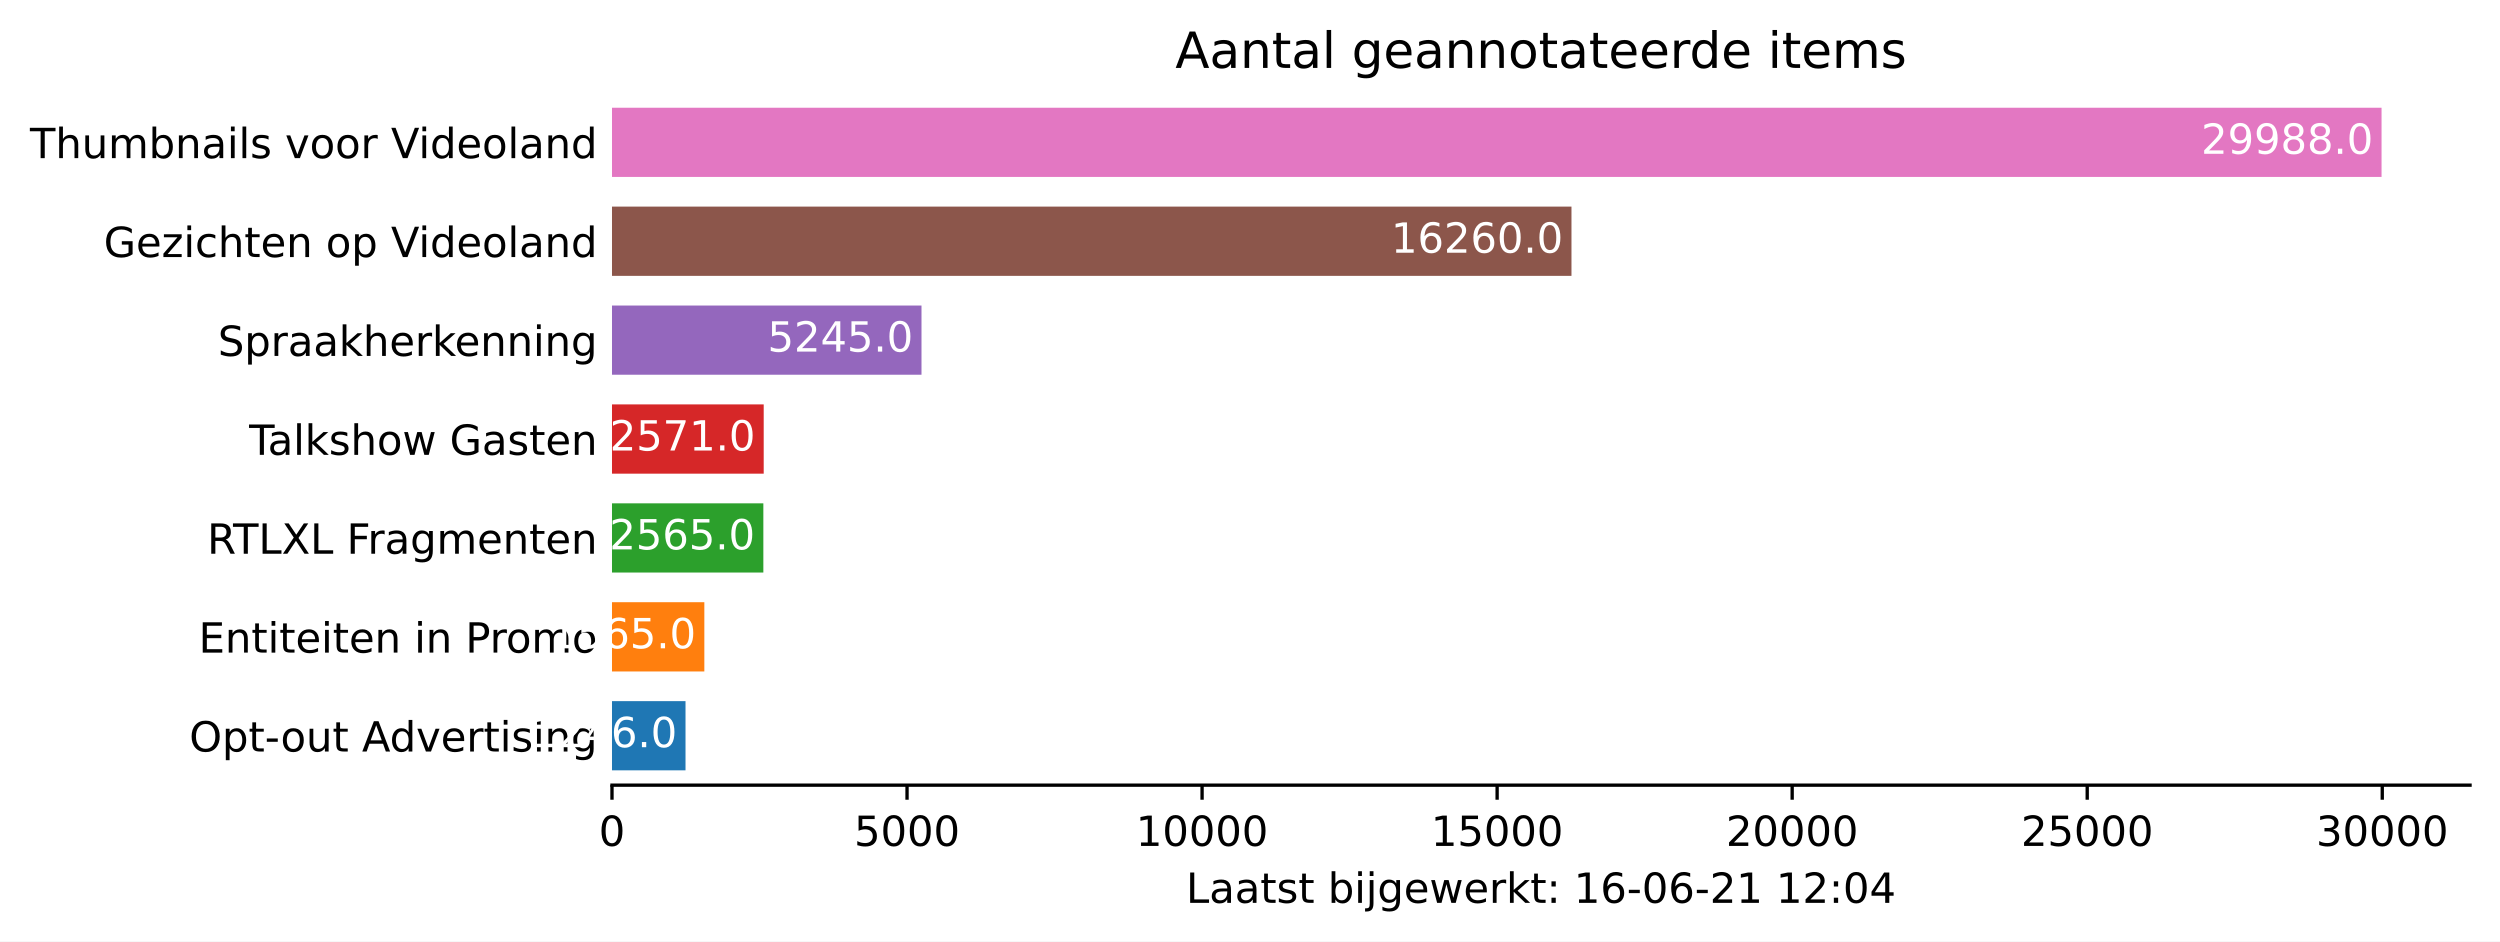
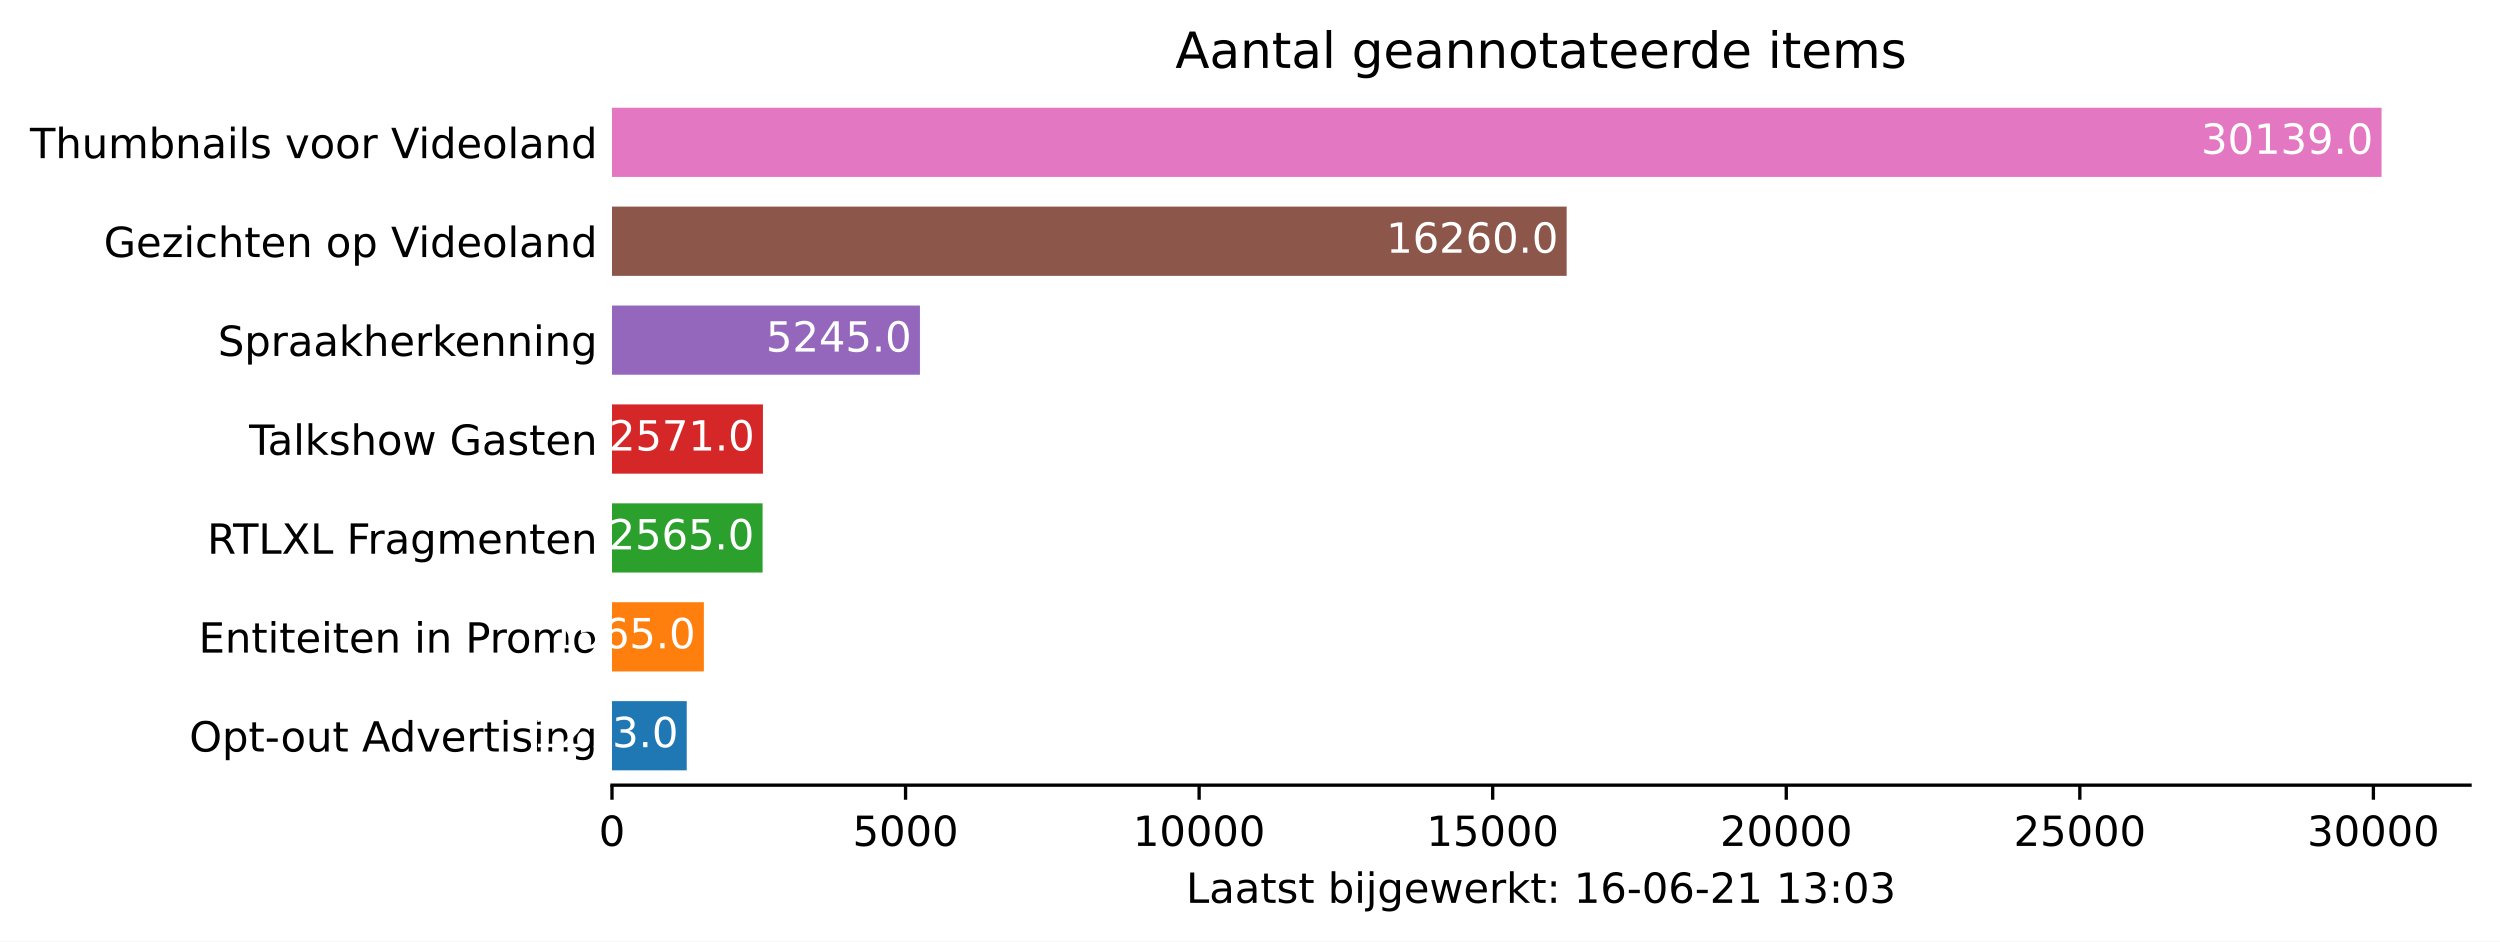
<svg xmlns="http://www.w3.org/2000/svg" xmlns:xlink="http://www.w3.org/1999/xlink" height="226.194pt" version="1.1" viewBox="0 0 600.633 226.194" width="600.633pt">
  <defs>
    <style type="text/css">*{stroke-linecap:butt;stroke-linejoin:round;}</style>
  </defs>
  <g id="figure_1">
    <g id="patch_1">
      <path d="M 0 226.194  L 600.633 226.194  L 600.633 0  L 0 0  z " style="fill:#ffffff;" />
    </g>
    <g id="axes_1">
      <g id="patch_2">
        <path d="M 147.033 188.638  L 593.433 188.638  L 593.433 22.318  L 147.033 22.318  z " style="fill:#ffffff;" />
      </g>
      <g id="patch_3">
-         <path clip-path="url(#p0728aa3ba1)" d="M 147.033 185.074  L 164.697 185.074  L 164.697 168.442  L 147.033 168.442  z " style="fill:#1f77b4;" />
+         <path clip-path="url(#p5c8a24f818)" d="M 147.033 185.074  L 164.99 185.074  L 164.99 168.442  L 147.033 168.442  z " style="fill:#1f77b4;" />
      </g>
      <g id="patch_4">
-         <path clip-path="url(#p0728aa3ba1)" d="M 147.033 161.314  L 169.22 161.314  L 169.22 144.682  L 147.033 144.682  z " style="fill:#ff7f0e;" />
+         <path clip-path="url(#p5c8a24f818)" d="M 147.033 161.314  L 169.109 161.314  L 169.109 144.682  L 147.033 144.682  z " style="fill:#ff7f0e;" />
      </g>
      <g id="patch_5">
-         <path clip-path="url(#p0728aa3ba1)" d="M 147.033 137.554  L 183.397 137.554  L 183.397 120.922  L 147.033 120.922  z " style="fill:#2ca02c;" />
+         <path clip-path="url(#p5c8a24f818)" d="M 147.033 137.554  L 183.215 137.554  L 183.215 120.922  L 147.033 120.922  z " style="fill:#2ca02c;" />
      </g>
      <g id="patch_6">
-         <path clip-path="url(#p0728aa3ba1)" d="M 147.033 113.794  L 183.482 113.794  L 183.482 97.162  L 147.033 97.162  z " style="fill:#d62728;" />
+         <path clip-path="url(#p5c8a24f818)" d="M 147.033 113.794  L 183.3 113.794  L 183.3 97.162  L 147.033 97.162  z " style="fill:#d62728;" />
      </g>
      <g id="patch_7">
-         <path clip-path="url(#p0728aa3ba1)" d="M 147.033 90.034  L 221.392 90.034  L 221.392 73.402  L 147.033 73.402  z " style="fill:#9467bd;" />
+         <path clip-path="url(#p5c8a24f818)" d="M 147.033 90.034  L 221.019 90.034  L 221.019 73.402  L 147.033 73.402  z " style="fill:#9467bd;" />
      </g>
      <g id="patch_8">
-         <path clip-path="url(#p0728aa3ba1)" d="M 147.033 66.274  L 377.552 66.274  L 377.552 49.642  L 147.033 49.642  z " style="fill:#8c564b;" />
+         <path clip-path="url(#p5c8a24f818)" d="M 147.033 66.274  L 376.398 66.274  L 376.398 49.642  L 147.033 49.642  z " style="fill:#8c564b;" />
      </g>
      <g id="patch_9">
-         <path clip-path="url(#p0728aa3ba1)" d="M 147.033 42.514  L 572.176 42.514  L 572.176 25.882  L 147.033 25.882  z " style="fill:#e377c2;" />
+         <path clip-path="url(#p5c8a24f818)" d="M 147.033 42.514  L 572.176 42.514  L 572.176 25.882  L 147.033 25.882  z " style="fill:#e377c2;" />
      </g>
      <g id="matplotlib.axis_1">
        <g id="xtick_1">
          <g id="line2d_1">
            <defs>
-               <path d="M 0 0  L 0 3.5  " id="me0242824a4" style="stroke:#000000;stroke-width:0.8;" />
+               <path d="M 0 0  L 0 3.5  " id="m38a6f7aeff" style="stroke:#000000;stroke-width:0.8;" />
            </defs>
            <g>
-               <use style="stroke:#000000;stroke-width:0.8;" x="147.033" xlink:href="#me0242824a4" y="188.638" />
+               <use style="stroke:#000000;stroke-width:0.8;" x="147.033" xlink:href="#m38a6f7aeff" y="188.638" />
            </g>
          </g>
          <g id="text_1">
            <g transform="translate(143.8516 203.2366)scale(0.1 -0.1)">
              <defs>
                <path d="M 2034 4250  Q 1547 4250 1301 3770  Q 1056 3291 1056 2328  Q 1056 1369 1301 889  Q 1547 409 2034 409  Q 2525 409 2770 889  Q 3016 1369 3016 2328  Q 3016 3291 2770 3770  Q 2525 4250 2034 4250  z M 2034 4750  Q 2819 4750 3233 4129  Q 3647 3509 3647 2328  Q 3647 1150 3233 529  Q 2819 -91 2034 -91  Q 1250 -91 836 529  Q 422 1150 422 2328  Q 422 3509 836 4129  Q 1250 4750 2034 4750  z " id="DejaVuSans-30" transform="scale(0.015625)" />
              </defs>
              <use xlink:href="#DejaVuSans-30" />
            </g>
          </g>
        </g>
        <g id="xtick_2">
          <g id="line2d_2">
            <g>
-               <use style="stroke:#000000;stroke-width:0.8;" x="217.918" xlink:href="#me0242824a4" y="188.638" />
+               <use style="stroke:#000000;stroke-width:0.8;" x="217.563" xlink:href="#m38a6f7aeff" y="188.638" />
            </g>
          </g>
          <g id="text_2">
-             <g transform="translate(205.1933 203.2366)scale(0.1 -0.1)">
+             <g transform="translate(204.8382 203.2366)scale(0.1 -0.1)">
              <defs>
                <path d="M 691 4666  L 3169 4666  L 3169 4134  L 1269 4134  L 1269 2991  Q 1406 3038 1543 3061  Q 1681 3084 1819 3084  Q 2600 3084 3056 2656  Q 3513 2228 3513 1497  Q 3513 744 3044 326  Q 2575 -91 1722 -91  Q 1428 -91 1123 -41  Q 819 9 494 109  L 494 744  Q 775 591 1075 516  Q 1375 441 1709 441  Q 2250 441 2565 725  Q 2881 1009 2881 1497  Q 2881 1984 2565 2268  Q 2250 2553 1709 2553  Q 1456 2553 1204 2497  Q 953 2441 691 2322  L 691 4666  z " id="DejaVuSans-35" transform="scale(0.015625)" />
              </defs>
              <use xlink:href="#DejaVuSans-35" />
              <use x="63.623" xlink:href="#DejaVuSans-30" />
              <use x="127.246" xlink:href="#DejaVuSans-30" />
              <use x="190.869" xlink:href="#DejaVuSans-30" />
            </g>
          </g>
        </g>
        <g id="xtick_3">
          <g id="line2d_3">
            <g>
-               <use style="stroke:#000000;stroke-width:0.8;" x="288.804" xlink:href="#me0242824a4" y="188.638" />
+               <use style="stroke:#000000;stroke-width:0.8;" x="288.094" xlink:href="#m38a6f7aeff" y="188.638" />
            </g>
          </g>
          <g id="text_3">
-             <g transform="translate(272.8976 203.2366)scale(0.1 -0.1)">
+             <g transform="translate(272.1873 203.2366)scale(0.1 -0.1)">
              <defs>
                <path d="M 794 531  L 1825 531  L 1825 4091  L 703 3866  L 703 4441  L 1819 4666  L 2450 4666  L 2450 531  L 3481 531  L 3481 0  L 794 0  L 794 531  z " id="DejaVuSans-31" transform="scale(0.015625)" />
              </defs>
              <use xlink:href="#DejaVuSans-31" />
              <use x="63.623" xlink:href="#DejaVuSans-30" />
              <use x="127.246" xlink:href="#DejaVuSans-30" />
              <use x="190.869" xlink:href="#DejaVuSans-30" />
              <use x="254.492" xlink:href="#DejaVuSans-30" />
            </g>
          </g>
        </g>
        <g id="xtick_4">
          <g id="line2d_4">
            <g>
-               <use style="stroke:#000000;stroke-width:0.8;" x="359.689" xlink:href="#me0242824a4" y="188.638" />
+               <use style="stroke:#000000;stroke-width:0.8;" x="358.624" xlink:href="#m38a6f7aeff" y="188.638" />
            </g>
          </g>
          <g id="text_4">
-             <g transform="translate(343.7831 203.2366)scale(0.1 -0.1)">
+             <g transform="translate(342.7176 203.2366)scale(0.1 -0.1)">
              <use xlink:href="#DejaVuSans-31" />
              <use x="63.623" xlink:href="#DejaVuSans-35" />
              <use x="127.246" xlink:href="#DejaVuSans-30" />
              <use x="190.869" xlink:href="#DejaVuSans-30" />
              <use x="254.492" xlink:href="#DejaVuSans-30" />
            </g>
          </g>
        </g>
        <g id="xtick_5">
          <g id="line2d_5">
            <g>
-               <use style="stroke:#000000;stroke-width:0.8;" x="430.575" xlink:href="#me0242824a4" y="188.638" />
+               <use style="stroke:#000000;stroke-width:0.8;" x="429.154" xlink:href="#m38a6f7aeff" y="188.638" />
            </g>
          </g>
          <g id="text_5">
-             <g transform="translate(414.6686 203.2366)scale(0.1 -0.1)">
+             <g transform="translate(413.248 203.2366)scale(0.1 -0.1)">
              <defs>
                <path d="M 1228 531  L 3431 531  L 3431 0  L 469 0  L 469 531  Q 828 903 1448 1529  Q 2069 2156 2228 2338  Q 2531 2678 2651 2914  Q 2772 3150 2772 3378  Q 2772 3750 2511 3984  Q 2250 4219 1831 4219  Q 1534 4219 1204 4116  Q 875 4013 500 3803  L 500 4441  Q 881 4594 1212 4672  Q 1544 4750 1819 4750  Q 2544 4750 2975 4387  Q 3406 4025 3406 3419  Q 3406 3131 3298 2873  Q 3191 2616 2906 2266  Q 2828 2175 2409 1742  Q 1991 1309 1228 531  z " id="DejaVuSans-32" transform="scale(0.015625)" />
              </defs>
              <use xlink:href="#DejaVuSans-32" />
              <use x="63.623" xlink:href="#DejaVuSans-30" />
              <use x="127.246" xlink:href="#DejaVuSans-30" />
              <use x="190.869" xlink:href="#DejaVuSans-30" />
              <use x="254.492" xlink:href="#DejaVuSans-30" />
            </g>
          </g>
        </g>
        <g id="xtick_6">
          <g id="line2d_6">
            <g>
-               <use style="stroke:#000000;stroke-width:0.8;" x="501.46" xlink:href="#me0242824a4" y="188.638" />
+               <use style="stroke:#000000;stroke-width:0.8;" x="499.685" xlink:href="#m38a6f7aeff" y="188.638" />
            </g>
          </g>
          <g id="text_6">
-             <g transform="translate(485.554 203.2366)scale(0.1 -0.1)">
+             <g transform="translate(483.7783 203.2366)scale(0.1 -0.1)">
              <use xlink:href="#DejaVuSans-32" />
              <use x="63.623" xlink:href="#DejaVuSans-35" />
              <use x="127.246" xlink:href="#DejaVuSans-30" />
              <use x="190.869" xlink:href="#DejaVuSans-30" />
              <use x="254.492" xlink:href="#DejaVuSans-30" />
            </g>
          </g>
        </g>
        <g id="xtick_7">
          <g id="line2d_7">
            <g>
-               <use style="stroke:#000000;stroke-width:0.8;" x="572.346" xlink:href="#me0242824a4" y="188.638" />
+               <use style="stroke:#000000;stroke-width:0.8;" x="570.215" xlink:href="#m38a6f7aeff" y="188.638" />
            </g>
          </g>
          <g id="text_7">
-             <g transform="translate(556.4395 203.2366)scale(0.1 -0.1)">
+             <g transform="translate(554.3087 203.2366)scale(0.1 -0.1)">
              <defs>
                <path d="M 2597 2516  Q 3050 2419 3304 2112  Q 3559 1806 3559 1356  Q 3559 666 3084 287  Q 2609 -91 1734 -91  Q 1441 -91 1130 -33  Q 819 25 488 141  L 488 750  Q 750 597 1062 519  Q 1375 441 1716 441  Q 2309 441 2620 675  Q 2931 909 2931 1356  Q 2931 1769 2642 2001  Q 2353 2234 1838 2234  L 1294 2234  L 1294 2753  L 1863 2753  Q 2328 2753 2575 2939  Q 2822 3125 2822 3475  Q 2822 3834 2567 4026  Q 2313 4219 1838 4219  Q 1578 4219 1281 4162  Q 984 4106 628 3988  L 628 4550  Q 988 4650 1302 4700  Q 1616 4750 1894 4750  Q 2613 4750 3031 4423  Q 3450 4097 3450 3541  Q 3450 3153 3228 2886  Q 3006 2619 2597 2516  z " id="DejaVuSans-33" transform="scale(0.015625)" />
              </defs>
              <use xlink:href="#DejaVuSans-33" />
              <use x="63.623" xlink:href="#DejaVuSans-30" />
              <use x="127.246" xlink:href="#DejaVuSans-30" />
              <use x="190.869" xlink:href="#DejaVuSans-30" />
              <use x="254.492" xlink:href="#DejaVuSans-30" />
            </g>
          </g>
        </g>
        <g id="text_8">
          <g transform="translate(284.9578 216.9147)scale(0.1 -0.1)">
            <defs>
              <path d="M 628 4666  L 1259 4666  L 1259 531  L 3531 531  L 3531 0  L 628 0  L 628 4666  z " id="DejaVuSans-4c" transform="scale(0.015625)" />
              <path d="M 2194 1759  Q 1497 1759 1228 1600  Q 959 1441 959 1056  Q 959 750 1161 570  Q 1363 391 1709 391  Q 2188 391 2477 730  Q 2766 1069 2766 1631  L 2766 1759  L 2194 1759  z M 3341 1997  L 3341 0  L 2766 0  L 2766 531  Q 2569 213 2275 61  Q 1981 -91 1556 -91  Q 1019 -91 701 211  Q 384 513 384 1019  Q 384 1609 779 1909  Q 1175 2209 1959 2209  L 2766 2209  L 2766 2266  Q 2766 2663 2505 2880  Q 2244 3097 1772 3097  Q 1472 3097 1187 3025  Q 903 2953 641 2809  L 641 3341  Q 956 3463 1253 3523  Q 1550 3584 1831 3584  Q 2591 3584 2966 3190  Q 3341 2797 3341 1997  z " id="DejaVuSans-61" transform="scale(0.015625)" />
              <path d="M 1172 4494  L 1172 3500  L 2356 3500  L 2356 3053  L 1172 3053  L 1172 1153  Q 1172 725 1289 603  Q 1406 481 1766 481  L 2356 481  L 2356 0  L 1766 0  Q 1100 0 847 248  Q 594 497 594 1153  L 594 3053  L 172 3053  L 172 3500  L 594 3500  L 594 4494  L 1172 4494  z " id="DejaVuSans-74" transform="scale(0.015625)" />
              <path d="M 2834 3397  L 2834 2853  Q 2591 2978 2328 3040  Q 2066 3103 1784 3103  Q 1356 3103 1142 2972  Q 928 2841 928 2578  Q 928 2378 1081 2264  Q 1234 2150 1697 2047  L 1894 2003  Q 2506 1872 2764 1633  Q 3022 1394 3022 966  Q 3022 478 2636 193  Q 2250 -91 1575 -91  Q 1294 -91 989 -36  Q 684 19 347 128  L 347 722  Q 666 556 975 473  Q 1284 391 1588 391  Q 1994 391 2212 530  Q 2431 669 2431 922  Q 2431 1156 2273 1281  Q 2116 1406 1581 1522  L 1381 1569  Q 847 1681 609 1914  Q 372 2147 372 2553  Q 372 3047 722 3315  Q 1072 3584 1716 3584  Q 2034 3584 2315 3537  Q 2597 3491 2834 3397  z " id="DejaVuSans-73" transform="scale(0.015625)" />
              <path id="DejaVuSans-20" transform="scale(0.015625)" />
              <path d="M 3116 1747  Q 3116 2381 2855 2742  Q 2594 3103 2138 3103  Q 1681 3103 1420 2742  Q 1159 2381 1159 1747  Q 1159 1113 1420 752  Q 1681 391 2138 391  Q 2594 391 2855 752  Q 3116 1113 3116 1747  z M 1159 2969  Q 1341 3281 1617 3432  Q 1894 3584 2278 3584  Q 2916 3584 3314 3078  Q 3713 2572 3713 1747  Q 3713 922 3314 415  Q 2916 -91 2278 -91  Q 1894 -91 1617 61  Q 1341 213 1159 525  L 1159 0  L 581 0  L 581 4863  L 1159 4863  L 1159 2969  z " id="DejaVuSans-62" transform="scale(0.015625)" />
              <path d="M 603 3500  L 1178 3500  L 1178 0  L 603 0  L 603 3500  z M 603 4863  L 1178 4863  L 1178 4134  L 603 4134  L 603 4863  z " id="DejaVuSans-69" transform="scale(0.015625)" />
              <path d="M 603 3500  L 1178 3500  L 1178 -63  Q 1178 -731 923 -1031  Q 669 -1331 103 -1331  L -116 -1331  L -116 -844  L 38 -844  Q 366 -844 484 -692  Q 603 -541 603 -63  L 603 3500  z M 603 4863  L 1178 4863  L 1178 4134  L 603 4134  L 603 4863  z " id="DejaVuSans-6a" transform="scale(0.015625)" />
              <path d="M 2906 1791  Q 2906 2416 2648 2759  Q 2391 3103 1925 3103  Q 1463 3103 1205 2759  Q 947 2416 947 1791  Q 947 1169 1205 825  Q 1463 481 1925 481  Q 2391 481 2648 825  Q 2906 1169 2906 1791  z M 3481 434  Q 3481 -459 3084 -895  Q 2688 -1331 1869 -1331  Q 1566 -1331 1297 -1286  Q 1028 -1241 775 -1147  L 775 -588  Q 1028 -725 1275 -790  Q 1522 -856 1778 -856  Q 2344 -856 2625 -561  Q 2906 -266 2906 331  L 2906 616  Q 2728 306 2450 153  Q 2172 0 1784 0  Q 1141 0 747 490  Q 353 981 353 1791  Q 353 2603 747 3093  Q 1141 3584 1784 3584  Q 2172 3584 2450 3431  Q 2728 3278 2906 2969  L 2906 3500  L 3481 3500  L 3481 434  z " id="DejaVuSans-67" transform="scale(0.015625)" />
              <path d="M 3597 1894  L 3597 1613  L 953 1613  Q 991 1019 1311 708  Q 1631 397 2203 397  Q 2534 397 2845 478  Q 3156 559 3463 722  L 3463 178  Q 3153 47 2828 -22  Q 2503 -91 2169 -91  Q 1331 -91 842 396  Q 353 884 353 1716  Q 353 2575 817 3079  Q 1281 3584 2069 3584  Q 2775 3584 3186 3129  Q 3597 2675 3597 1894  z M 3022 2063  Q 3016 2534 2758 2815  Q 2500 3097 2075 3097  Q 1594 3097 1305 2825  Q 1016 2553 972 2059  L 3022 2063  z " id="DejaVuSans-65" transform="scale(0.015625)" />
              <path d="M 269 3500  L 844 3500  L 1563 769  L 2278 3500  L 2956 3500  L 3675 769  L 4391 3500  L 4966 3500  L 4050 0  L 3372 0  L 2619 2869  L 1863 0  L 1184 0  L 269 3500  z " id="DejaVuSans-77" transform="scale(0.015625)" />
              <path d="M 2631 2963  Q 2534 3019 2420 3045  Q 2306 3072 2169 3072  Q 1681 3072 1420 2755  Q 1159 2438 1159 1844  L 1159 0  L 581 0  L 581 3500  L 1159 3500  L 1159 2956  Q 1341 3275 1631 3429  Q 1922 3584 2338 3584  Q 2397 3584 2469 3576  Q 2541 3569 2628 3553  L 2631 2963  z " id="DejaVuSans-72" transform="scale(0.015625)" />
              <path d="M 581 4863  L 1159 4863  L 1159 1991  L 2875 3500  L 3609 3500  L 1753 1863  L 3688 0  L 2938 0  L 1159 1709  L 1159 0  L 581 0  L 581 4863  z " id="DejaVuSans-6b" transform="scale(0.015625)" />
              <path d="M 750 794  L 1409 794  L 1409 0  L 750 0  L 750 794  z M 750 3309  L 1409 3309  L 1409 2516  L 750 2516  L 750 3309  z " id="DejaVuSans-3a" transform="scale(0.015625)" />
              <path d="M 2113 2584  Q 1688 2584 1439 2293  Q 1191 2003 1191 1497  Q 1191 994 1439 701  Q 1688 409 2113 409  Q 2538 409 2786 701  Q 3034 994 3034 1497  Q 3034 2003 2786 2293  Q 2538 2584 2113 2584  z M 3366 4563  L 3366 3988  Q 3128 4100 2886 4159  Q 2644 4219 2406 4219  Q 1781 4219 1451 3797  Q 1122 3375 1075 2522  Q 1259 2794 1537 2939  Q 1816 3084 2150 3084  Q 2853 3084 3261 2657  Q 3669 2231 3669 1497  Q 3669 778 3244 343  Q 2819 -91 2113 -91  Q 1303 -91 875 529  Q 447 1150 447 2328  Q 447 3434 972 4092  Q 1497 4750 2381 4750  Q 2619 4750 2861 4703  Q 3103 4656 3366 4563  z " id="DejaVuSans-36" transform="scale(0.015625)" />
              <path d="M 313 2009  L 1997 2009  L 1997 1497  L 313 1497  L 313 2009  z " id="DejaVuSans-2d" transform="scale(0.015625)" />
-               <path d="M 2419 4116  L 825 1625  L 2419 1625  L 2419 4116  z M 2253 4666  L 3047 4666  L 3047 1625  L 3713 1625  L 3713 1100  L 3047 1100  L 3047 0  L 2419 0  L 2419 1100  L 313 1100  L 313 1709  L 2253 4666  z " id="DejaVuSans-34" transform="scale(0.015625)" />
            </defs>
            <use xlink:href="#DejaVuSans-4c" />
            <use x="55.713" xlink:href="#DejaVuSans-61" />
            <use x="116.992" xlink:href="#DejaVuSans-61" />
            <use x="178.271" xlink:href="#DejaVuSans-74" />
            <use x="217.48" xlink:href="#DejaVuSans-73" />
            <use x="269.58" xlink:href="#DejaVuSans-74" />
            <use x="308.789" xlink:href="#DejaVuSans-20" />
            <use x="340.576" xlink:href="#DejaVuSans-62" />
            <use x="404.053" xlink:href="#DejaVuSans-69" />
            <use x="431.836" xlink:href="#DejaVuSans-6a" />
            <use x="459.619" xlink:href="#DejaVuSans-67" />
            <use x="523.096" xlink:href="#DejaVuSans-65" />
            <use x="584.619" xlink:href="#DejaVuSans-77" />
            <use x="666.406" xlink:href="#DejaVuSans-65" />
            <use x="727.93" xlink:href="#DejaVuSans-72" />
            <use x="769.043" xlink:href="#DejaVuSans-6b" />
            <use x="826.953" xlink:href="#DejaVuSans-74" />
            <use x="866.162" xlink:href="#DejaVuSans-3a" />
            <use x="899.854" xlink:href="#DejaVuSans-20" />
            <use x="931.641" xlink:href="#DejaVuSans-31" />
            <use x="995.264" xlink:href="#DejaVuSans-36" />
            <use x="1058.887" xlink:href="#DejaVuSans-2d" />
            <use x="1094.971" xlink:href="#DejaVuSans-30" />
            <use x="1158.594" xlink:href="#DejaVuSans-36" />
            <use x="1222.217" xlink:href="#DejaVuSans-2d" />
            <use x="1258.301" xlink:href="#DejaVuSans-32" />
            <use x="1321.924" xlink:href="#DejaVuSans-31" />
            <use x="1385.547" xlink:href="#DejaVuSans-20" />
            <use x="1417.334" xlink:href="#DejaVuSans-31" />
-             <use x="1480.957" xlink:href="#DejaVuSans-32" />
+             <use x="1480.957" xlink:href="#DejaVuSans-33" />
            <use x="1544.58" xlink:href="#DejaVuSans-3a" />
            <use x="1578.271" xlink:href="#DejaVuSans-30" />
-             <use x="1641.895" xlink:href="#DejaVuSans-34" />
+             <use x="1641.895" xlink:href="#DejaVuSans-33" />
          </g>
        </g>
      </g>
      <g id="matplotlib.axis_2">
        <g id="ytick_1">
          <g id="line2d_8" />
          <g id="text_9">
            <g transform="translate(45.47344 180.5573)scale(0.1 -0.1)">
              <defs>
                <path d="M 2522 4238  Q 1834 4238 1429 3725  Q 1025 3213 1025 2328  Q 1025 1447 1429 934  Q 1834 422 2522 422  Q 3209 422 3611 934  Q 4013 1447 4013 2328  Q 4013 3213 3611 3725  Q 3209 4238 2522 4238  z M 2522 4750  Q 3503 4750 4090 4092  Q 4678 3434 4678 2328  Q 4678 1225 4090 567  Q 3503 -91 2522 -91  Q 1538 -91 948 565  Q 359 1222 359 2328  Q 359 3434 948 4092  Q 1538 4750 2522 4750  z " id="DejaVuSans-4f" transform="scale(0.015625)" />
                <path d="M 1159 525  L 1159 -1331  L 581 -1331  L 581 3500  L 1159 3500  L 1159 2969  Q 1341 3281 1617 3432  Q 1894 3584 2278 3584  Q 2916 3584 3314 3078  Q 3713 2572 3713 1747  Q 3713 922 3314 415  Q 2916 -91 2278 -91  Q 1894 -91 1617 61  Q 1341 213 1159 525  z M 3116 1747  Q 3116 2381 2855 2742  Q 2594 3103 2138 3103  Q 1681 3103 1420 2742  Q 1159 2381 1159 1747  Q 1159 1113 1420 752  Q 1681 391 2138 391  Q 2594 391 2855 752  Q 3116 1113 3116 1747  z " id="DejaVuSans-70" transform="scale(0.015625)" />
                <path d="M 1959 3097  Q 1497 3097 1228 2736  Q 959 2375 959 1747  Q 959 1119 1226 758  Q 1494 397 1959 397  Q 2419 397 2687 759  Q 2956 1122 2956 1747  Q 2956 2369 2687 2733  Q 2419 3097 1959 3097  z M 1959 3584  Q 2709 3584 3137 3096  Q 3566 2609 3566 1747  Q 3566 888 3137 398  Q 2709 -91 1959 -91  Q 1206 -91 779 398  Q 353 888 353 1747  Q 353 2609 779 3096  Q 1206 3584 1959 3584  z " id="DejaVuSans-6f" transform="scale(0.015625)" />
                <path d="M 544 1381  L 544 3500  L 1119 3500  L 1119 1403  Q 1119 906 1312 657  Q 1506 409 1894 409  Q 2359 409 2629 706  Q 2900 1003 2900 1516  L 2900 3500  L 3475 3500  L 3475 0  L 2900 0  L 2900 538  Q 2691 219 2414 64  Q 2138 -91 1772 -91  Q 1169 -91 856 284  Q 544 659 544 1381  z M 1991 3584  L 1991 3584  z " id="DejaVuSans-75" transform="scale(0.015625)" />
                <path d="M 2188 4044  L 1331 1722  L 3047 1722  L 2188 4044  z M 1831 4666  L 2547 4666  L 4325 0  L 3669 0  L 3244 1197  L 1141 1197  L 716 0  L 50 0  L 1831 4666  z " id="DejaVuSans-41" transform="scale(0.015625)" />
                <path d="M 2906 2969  L 2906 4863  L 3481 4863  L 3481 0  L 2906 0  L 2906 525  Q 2725 213 2448 61  Q 2172 -91 1784 -91  Q 1150 -91 751 415  Q 353 922 353 1747  Q 353 2572 751 3078  Q 1150 3584 1784 3584  Q 2172 3584 2448 3432  Q 2725 3281 2906 2969  z M 947 1747  Q 947 1113 1208 752  Q 1469 391 1925 391  Q 2381 391 2643 752  Q 2906 1113 2906 1747  Q 2906 2381 2643 2742  Q 2381 3103 1925 3103  Q 1469 3103 1208 2742  Q 947 2381 947 1747  z " id="DejaVuSans-64" transform="scale(0.015625)" />
                <path d="M 191 3500  L 800 3500  L 1894 563  L 2988 3500  L 3597 3500  L 2284 0  L 1503 0  L 191 3500  z " id="DejaVuSans-76" transform="scale(0.015625)" />
                <path d="M 3513 2113  L 3513 0  L 2938 0  L 2938 2094  Q 2938 2591 2744 2837  Q 2550 3084 2163 3084  Q 1697 3084 1428 2787  Q 1159 2491 1159 1978  L 1159 0  L 581 0  L 581 3500  L 1159 3500  L 1159 2956  Q 1366 3272 1645 3428  Q 1925 3584 2291 3584  Q 2894 3584 3203 3211  Q 3513 2838 3513 2113  z " id="DejaVuSans-6e" transform="scale(0.015625)" />
              </defs>
              <use xlink:href="#DejaVuSans-4f" />
              <use x="78.711" xlink:href="#DejaVuSans-70" />
              <use x="142.188" xlink:href="#DejaVuSans-74" />
              <use x="181.396" xlink:href="#DejaVuSans-2d" />
              <use x="219.355" xlink:href="#DejaVuSans-6f" />
              <use x="280.537" xlink:href="#DejaVuSans-75" />
              <use x="343.916" xlink:href="#DejaVuSans-74" />
              <use x="383.125" xlink:href="#DejaVuSans-20" />
              <use x="414.912" xlink:href="#DejaVuSans-41" />
              <use x="481.57" xlink:href="#DejaVuSans-64" />
              <use x="545.047" xlink:href="#DejaVuSans-76" />
              <use x="604.227" xlink:href="#DejaVuSans-65" />
              <use x="665.75" xlink:href="#DejaVuSans-72" />
              <use x="706.863" xlink:href="#DejaVuSans-74" />
              <use x="746.072" xlink:href="#DejaVuSans-69" />
              <use x="773.855" xlink:href="#DejaVuSans-73" />
              <use x="825.955" xlink:href="#DejaVuSans-69" />
              <use x="853.738" xlink:href="#DejaVuSans-6e" />
              <use x="917.117" xlink:href="#DejaVuSans-67" />
            </g>
          </g>
        </g>
        <g id="ytick_2">
          <g id="line2d_9" />
          <g id="text_10">
            <g transform="translate(47.725 156.7973)scale(0.1 -0.1)">
              <defs>
                <path d="M 628 4666  L 3578 4666  L 3578 4134  L 1259 4134  L 1259 2753  L 3481 2753  L 3481 2222  L 1259 2222  L 1259 531  L 3634 531  L 3634 0  L 628 0  L 628 4666  z " id="DejaVuSans-45" transform="scale(0.015625)" />
                <path d="M 1259 4147  L 1259 2394  L 2053 2394  Q 2494 2394 2734 2622  Q 2975 2850 2975 3272  Q 2975 3691 2734 3919  Q 2494 4147 2053 4147  L 1259 4147  z M 628 4666  L 2053 4666  Q 2838 4666 3239 4311  Q 3641 3956 3641 3272  Q 3641 2581 3239 2228  Q 2838 1875 2053 1875  L 1259 1875  L 1259 0  L 628 0  L 628 4666  z " id="DejaVuSans-50" transform="scale(0.015625)" />
                <path d="M 3328 2828  Q 3544 3216 3844 3400  Q 4144 3584 4550 3584  Q 5097 3584 5394 3201  Q 5691 2819 5691 2113  L 5691 0  L 5113 0  L 5113 2094  Q 5113 2597 4934 2840  Q 4756 3084 4391 3084  Q 3944 3084 3684 2787  Q 3425 2491 3425 1978  L 3425 0  L 2847 0  L 2847 2094  Q 2847 2600 2669 2842  Q 2491 3084 2119 3084  Q 1678 3084 1418 2786  Q 1159 2488 1159 1978  L 1159 0  L 581 0  L 581 3500  L 1159 3500  L 1159 2956  Q 1356 3278 1631 3431  Q 1906 3584 2284 3584  Q 2666 3584 2933 3390  Q 3200 3197 3328 2828  z " id="DejaVuSans-6d" transform="scale(0.015625)" />
              </defs>
              <use xlink:href="#DejaVuSans-45" />
              <use x="63.184" xlink:href="#DejaVuSans-6e" />
              <use x="126.562" xlink:href="#DejaVuSans-74" />
              <use x="165.771" xlink:href="#DejaVuSans-69" />
              <use x="193.555" xlink:href="#DejaVuSans-74" />
              <use x="232.764" xlink:href="#DejaVuSans-65" />
              <use x="294.287" xlink:href="#DejaVuSans-69" />
              <use x="322.07" xlink:href="#DejaVuSans-74" />
              <use x="361.279" xlink:href="#DejaVuSans-65" />
              <use x="422.803" xlink:href="#DejaVuSans-6e" />
              <use x="486.182" xlink:href="#DejaVuSans-20" />
              <use x="517.969" xlink:href="#DejaVuSans-69" />
              <use x="545.752" xlink:href="#DejaVuSans-6e" />
              <use x="609.131" xlink:href="#DejaVuSans-20" />
              <use x="640.918" xlink:href="#DejaVuSans-50" />
              <use x="699.471" xlink:href="#DejaVuSans-72" />
              <use x="738.334" xlink:href="#DejaVuSans-6f" />
              <use x="799.516" xlink:href="#DejaVuSans-6d" />
              <use x="896.928" xlink:href="#DejaVuSans-6f" />
            </g>
          </g>
        </g>
        <g id="ytick_3">
          <g id="line2d_10" />
          <g id="text_11">
            <g transform="translate(49.77344 133.0373)scale(0.1 -0.1)">
              <defs>
                <path d="M 2841 2188  Q 3044 2119 3236 1894  Q 3428 1669 3622 1275  L 4263 0  L 3584 0  L 2988 1197  Q 2756 1666 2539 1819  Q 2322 1972 1947 1972  L 1259 1972  L 1259 0  L 628 0  L 628 4666  L 2053 4666  Q 2853 4666 3247 4331  Q 3641 3997 3641 3322  Q 3641 2881 3436 2590  Q 3231 2300 2841 2188  z M 1259 4147  L 1259 2491  L 2053 2491  Q 2509 2491 2742 2702  Q 2975 2913 2975 3322  Q 2975 3731 2742 3939  Q 2509 4147 2053 4147  L 1259 4147  z " id="DejaVuSans-52" transform="scale(0.015625)" />
                <path d="M -19 4666  L 3928 4666  L 3928 4134  L 2272 4134  L 2272 0  L 1638 0  L 1638 4134  L -19 4134  L -19 4666  z " id="DejaVuSans-54" transform="scale(0.015625)" />
                <path d="M 403 4666  L 1081 4666  L 2241 2931  L 3406 4666  L 4084 4666  L 2584 2425  L 4184 0  L 3506 0  L 2194 1984  L 872 0  L 191 0  L 1856 2491  L 403 4666  z " id="DejaVuSans-58" transform="scale(0.015625)" />
                <path d="M 628 4666  L 3309 4666  L 3309 4134  L 1259 4134  L 1259 2759  L 3109 2759  L 3109 2228  L 1259 2228  L 1259 0  L 628 0  L 628 4666  z " id="DejaVuSans-46" transform="scale(0.015625)" />
              </defs>
              <use xlink:href="#DejaVuSans-52" />
              <use x="62.232" xlink:href="#DejaVuSans-54" />
              <use x="123.316" xlink:href="#DejaVuSans-4c" />
              <use x="179.029" xlink:href="#DejaVuSans-58" />
              <use x="247.535" xlink:href="#DejaVuSans-4c" />
              <use x="303.248" xlink:href="#DejaVuSans-20" />
              <use x="335.035" xlink:href="#DejaVuSans-46" />
              <use x="385.305" xlink:href="#DejaVuSans-72" />
              <use x="426.418" xlink:href="#DejaVuSans-61" />
              <use x="487.697" xlink:href="#DejaVuSans-67" />
              <use x="551.174" xlink:href="#DejaVuSans-6d" />
              <use x="648.586" xlink:href="#DejaVuSans-65" />
              <use x="710.109" xlink:href="#DejaVuSans-6e" />
              <use x="773.488" xlink:href="#DejaVuSans-74" />
              <use x="812.697" xlink:href="#DejaVuSans-65" />
              <use x="874.221" xlink:href="#DejaVuSans-6e" />
            </g>
          </g>
        </g>
        <g id="ytick_4">
          <g id="line2d_11" />
          <g id="text_12">
            <g transform="translate(59.85938 109.2773)scale(0.1 -0.1)">
              <defs>
                <path d="M 603 4863  L 1178 4863  L 1178 0  L 603 0  L 603 4863  z " id="DejaVuSans-6c" transform="scale(0.015625)" />
                <path d="M 3513 2113  L 3513 0  L 2938 0  L 2938 2094  Q 2938 2591 2744 2837  Q 2550 3084 2163 3084  Q 1697 3084 1428 2787  Q 1159 2491 1159 1978  L 1159 0  L 581 0  L 581 4863  L 1159 4863  L 1159 2956  Q 1366 3272 1645 3428  Q 1925 3584 2291 3584  Q 2894 3584 3203 3211  Q 3513 2838 3513 2113  z " id="DejaVuSans-68" transform="scale(0.015625)" />
                <path d="M 3809 666  L 3809 1919  L 2778 1919  L 2778 2438  L 4434 2438  L 4434 434  Q 4069 175 3628 42  Q 3188 -91 2688 -91  Q 1594 -91 976 548  Q 359 1188 359 2328  Q 359 3472 976 4111  Q 1594 4750 2688 4750  Q 3144 4750 3555 4637  Q 3966 4525 4313 4306  L 4313 3634  Q 3963 3931 3569 4081  Q 3175 4231 2741 4231  Q 1884 4231 1454 3753  Q 1025 3275 1025 2328  Q 1025 1384 1454 906  Q 1884 428 2741 428  Q 3075 428 3337 486  Q 3600 544 3809 666  z " id="DejaVuSans-47" transform="scale(0.015625)" />
              </defs>
              <use xlink:href="#DejaVuSans-54" />
              <use x="44.584" xlink:href="#DejaVuSans-61" />
              <use x="105.863" xlink:href="#DejaVuSans-6c" />
              <use x="133.646" xlink:href="#DejaVuSans-6b" />
              <use x="191.557" xlink:href="#DejaVuSans-73" />
              <use x="243.656" xlink:href="#DejaVuSans-68" />
              <use x="307.035" xlink:href="#DejaVuSans-6f" />
              <use x="368.217" xlink:href="#DejaVuSans-77" />
              <use x="450.004" xlink:href="#DejaVuSans-20" />
              <use x="481.791" xlink:href="#DejaVuSans-47" />
              <use x="559.281" xlink:href="#DejaVuSans-61" />
              <use x="620.561" xlink:href="#DejaVuSans-73" />
              <use x="672.66" xlink:href="#DejaVuSans-74" />
              <use x="711.869" xlink:href="#DejaVuSans-65" />
              <use x="773.393" xlink:href="#DejaVuSans-6e" />
            </g>
          </g>
        </g>
        <g id="ytick_5">
          <g id="line2d_12" />
          <g id="text_13">
            <g transform="translate(52.35625 85.51734)scale(0.1 -0.1)">
              <defs>
                <path d="M 3425 4513  L 3425 3897  Q 3066 4069 2747 4153  Q 2428 4238 2131 4238  Q 1616 4238 1336 4038  Q 1056 3838 1056 3469  Q 1056 3159 1242 3001  Q 1428 2844 1947 2747  L 2328 2669  Q 3034 2534 3370 2195  Q 3706 1856 3706 1288  Q 3706 609 3251 259  Q 2797 -91 1919 -91  Q 1588 -91 1214 -16  Q 841 59 441 206  L 441 856  Q 825 641 1194 531  Q 1563 422 1919 422  Q 2459 422 2753 634  Q 3047 847 3047 1241  Q 3047 1584 2836 1778  Q 2625 1972 2144 2069  L 1759 2144  Q 1053 2284 737 2584  Q 422 2884 422 3419  Q 422 4038 858 4394  Q 1294 4750 2059 4750  Q 2388 4750 2728 4690  Q 3069 4631 3425 4513  z " id="DejaVuSans-53" transform="scale(0.015625)" />
              </defs>
              <use xlink:href="#DejaVuSans-53" />
              <use x="63.477" xlink:href="#DejaVuSans-70" />
              <use x="126.953" xlink:href="#DejaVuSans-72" />
              <use x="168.066" xlink:href="#DejaVuSans-61" />
              <use x="229.346" xlink:href="#DejaVuSans-61" />
              <use x="290.625" xlink:href="#DejaVuSans-6b" />
              <use x="348.535" xlink:href="#DejaVuSans-68" />
              <use x="411.914" xlink:href="#DejaVuSans-65" />
              <use x="473.438" xlink:href="#DejaVuSans-72" />
              <use x="514.551" xlink:href="#DejaVuSans-6b" />
              <use x="568.836" xlink:href="#DejaVuSans-65" />
              <use x="630.359" xlink:href="#DejaVuSans-6e" />
              <use x="693.738" xlink:href="#DejaVuSans-6e" />
              <use x="757.117" xlink:href="#DejaVuSans-69" />
              <use x="784.9" xlink:href="#DejaVuSans-6e" />
              <use x="848.279" xlink:href="#DejaVuSans-67" />
            </g>
          </g>
        </g>
        <g id="ytick_6">
          <g id="line2d_13" />
          <g id="text_14">
            <g transform="translate(24.92813 61.75734)scale(0.1 -0.1)">
              <defs>
                <path d="M 353 3500  L 3084 3500  L 3084 2975  L 922 459  L 3084 459  L 3084 0  L 275 0  L 275 525  L 2438 3041  L 353 3041  L 353 3500  z " id="DejaVuSans-7a" transform="scale(0.015625)" />
                <path d="M 3122 3366  L 3122 2828  Q 2878 2963 2633 3030  Q 2388 3097 2138 3097  Q 1578 3097 1268 2742  Q 959 2388 959 1747  Q 959 1106 1268 751  Q 1578 397 2138 397  Q 2388 397 2633 464  Q 2878 531 3122 666  L 3122 134  Q 2881 22 2623 -34  Q 2366 -91 2075 -91  Q 1284 -91 818 406  Q 353 903 353 1747  Q 353 2603 823 3093  Q 1294 3584 2113 3584  Q 2378 3584 2631 3529  Q 2884 3475 3122 3366  z " id="DejaVuSans-63" transform="scale(0.015625)" />
                <path d="M 1831 0  L 50 4666  L 709 4666  L 2188 738  L 3669 4666  L 4325 4666  L 2547 0  L 1831 0  z " id="DejaVuSans-56" transform="scale(0.015625)" />
              </defs>
              <use xlink:href="#DejaVuSans-47" />
              <use x="77.49" xlink:href="#DejaVuSans-65" />
              <use x="139.014" xlink:href="#DejaVuSans-7a" />
              <use x="191.504" xlink:href="#DejaVuSans-69" />
              <use x="219.287" xlink:href="#DejaVuSans-63" />
              <use x="274.268" xlink:href="#DejaVuSans-68" />
              <use x="337.646" xlink:href="#DejaVuSans-74" />
              <use x="376.855" xlink:href="#DejaVuSans-65" />
              <use x="438.379" xlink:href="#DejaVuSans-6e" />
              <use x="501.758" xlink:href="#DejaVuSans-20" />
              <use x="533.545" xlink:href="#DejaVuSans-6f" />
              <use x="594.727" xlink:href="#DejaVuSans-70" />
              <use x="658.203" xlink:href="#DejaVuSans-20" />
              <use x="689.99" xlink:href="#DejaVuSans-56" />
              <use x="756.148" xlink:href="#DejaVuSans-69" />
              <use x="783.932" xlink:href="#DejaVuSans-64" />
              <use x="847.408" xlink:href="#DejaVuSans-65" />
              <use x="908.932" xlink:href="#DejaVuSans-6f" />
              <use x="970.113" xlink:href="#DejaVuSans-6c" />
              <use x="997.896" xlink:href="#DejaVuSans-61" />
              <use x="1059.176" xlink:href="#DejaVuSans-6e" />
              <use x="1122.555" xlink:href="#DejaVuSans-64" />
            </g>
          </g>
        </g>
        <g id="ytick_7">
          <g id="line2d_14" />
          <g id="text_15">
            <g transform="translate(7.2 37.99734)scale(0.1 -0.1)">
              <use xlink:href="#DejaVuSans-54" />
              <use x="61.084" xlink:href="#DejaVuSans-68" />
              <use x="124.463" xlink:href="#DejaVuSans-75" />
              <use x="187.842" xlink:href="#DejaVuSans-6d" />
              <use x="285.254" xlink:href="#DejaVuSans-62" />
              <use x="348.73" xlink:href="#DejaVuSans-6e" />
              <use x="412.109" xlink:href="#DejaVuSans-61" />
              <use x="473.389" xlink:href="#DejaVuSans-69" />
              <use x="501.172" xlink:href="#DejaVuSans-6c" />
              <use x="528.955" xlink:href="#DejaVuSans-73" />
              <use x="581.055" xlink:href="#DejaVuSans-20" />
              <use x="612.842" xlink:href="#DejaVuSans-76" />
              <use x="672.021" xlink:href="#DejaVuSans-6f" />
              <use x="733.203" xlink:href="#DejaVuSans-6f" />
              <use x="794.385" xlink:href="#DejaVuSans-72" />
              <use x="835.498" xlink:href="#DejaVuSans-20" />
              <use x="867.285" xlink:href="#DejaVuSans-56" />
              <use x="933.443" xlink:href="#DejaVuSans-69" />
              <use x="961.227" xlink:href="#DejaVuSans-64" />
              <use x="1024.703" xlink:href="#DejaVuSans-65" />
              <use x="1086.227" xlink:href="#DejaVuSans-6f" />
              <use x="1147.408" xlink:href="#DejaVuSans-6c" />
              <use x="1175.191" xlink:href="#DejaVuSans-61" />
              <use x="1236.471" xlink:href="#DejaVuSans-6e" />
              <use x="1299.85" xlink:href="#DejaVuSans-64" />
            </g>
          </g>
        </g>
      </g>
      <g id="patch_10">
        <path d="M 147.033 188.638  L 593.433 188.638  " style="fill:none;stroke:#000000;stroke-linecap:square;stroke-linejoin:miter;stroke-width:0.8;" />
      </g>
      <g id="text_16">
-         <g style="fill:#ffffff;" transform="translate(127.7069 179.5175)scale(0.1 -0.1)">
+         <g style="fill:#ffffff;" transform="translate(127.9992 179.5175)scale(0.1 -0.1)">
          <defs>
+             <path d="M 525 4666  L 3525 4666  L 3525 4397  L 1831 0  L 1172 0  L 2766 4134  L 525 4134  L 525 4666  z " id="DejaVuSans-37" transform="scale(0.015625)" />
            <path d="M 684 794  L 1344 794  L 1344 0  L 684 0  L 684 794  z " id="DejaVuSans-2e" transform="scale(0.015625)" />
          </defs>
          <use xlink:href="#DejaVuSans-31" />
          <use x="63.623" xlink:href="#DejaVuSans-32" />
-           <use x="127.246" xlink:href="#DejaVuSans-34" />
-           <use x="190.869" xlink:href="#DejaVuSans-36" />
+           <use x="127.246" xlink:href="#DejaVuSans-37" />
+           <use x="190.869" xlink:href="#DejaVuSans-33" />
          <use x="254.492" xlink:href="#DejaVuSans-2e" />
          <use x="286.279" xlink:href="#DejaVuSans-30" />
        </g>
      </g>
      <g id="text_17">
-         <g style="fill:#ffffff;" transform="translate(132.2293 155.7575)scale(0.1 -0.1)">
+         <g style="fill:#ffffff;" transform="translate(132.1182 155.7575)scale(0.1 -0.1)">
          <use xlink:href="#DejaVuSans-31" />
          <use x="63.623" xlink:href="#DejaVuSans-35" />
          <use x="127.246" xlink:href="#DejaVuSans-36" />
          <use x="190.869" xlink:href="#DejaVuSans-35" />
          <use x="254.492" xlink:href="#DejaVuSans-2e" />
          <use x="286.279" xlink:href="#DejaVuSans-30" />
        </g>
      </g>
      <g id="text_18">
-         <g style="fill:#ffffff;" transform="translate(146.4064 131.9975)scale(0.1 -0.1)">
+         <g style="fill:#ffffff;" transform="translate(146.2243 131.9975)scale(0.1 -0.1)">
          <use xlink:href="#DejaVuSans-32" />
          <use x="63.623" xlink:href="#DejaVuSans-35" />
          <use x="127.246" xlink:href="#DejaVuSans-36" />
          <use x="190.869" xlink:href="#DejaVuSans-35" />
          <use x="254.492" xlink:href="#DejaVuSans-2e" />
          <use x="286.279" xlink:href="#DejaVuSans-30" />
        </g>
      </g>
      <g id="text_19">
-         <g style="fill:#ffffff;" transform="translate(146.4915 108.2375)scale(0.1 -0.1)">
-           <defs>
-             <path d="M 525 4666  L 3525 4666  L 3525 4397  L 1831 0  L 1172 0  L 2766 4134  L 525 4134  L 525 4666  z " id="DejaVuSans-37" transform="scale(0.015625)" />
-           </defs>
+         <g style="fill:#ffffff;" transform="translate(146.3089 108.2375)scale(0.1 -0.1)">
          <use xlink:href="#DejaVuSans-32" />
          <use x="63.623" xlink:href="#DejaVuSans-35" />
          <use x="127.246" xlink:href="#DejaVuSans-37" />
          <use x="190.869" xlink:href="#DejaVuSans-31" />
          <use x="254.492" xlink:href="#DejaVuSans-2e" />
          <use x="286.279" xlink:href="#DejaVuSans-30" />
        </g>
      </g>
      <g id="text_20">
-         <g style="fill:#ffffff;" transform="translate(184.4011 84.4775)scale(0.1 -0.1)">
+         <g style="fill:#ffffff;" transform="translate(184.0285 84.4775)scale(0.1 -0.1)">
+           <defs>
+             <path d="M 2419 4116  L 825 1625  L 2419 1625  L 2419 4116  z M 2253 4666  L 3047 4666  L 3047 1625  L 3713 1625  L 3713 1100  L 3047 1100  L 3047 0  L 2419 0  L 2419 1100  L 313 1100  L 313 1709  L 2253 4666  z " id="DejaVuSans-34" transform="scale(0.015625)" />
+           </defs>
          <use xlink:href="#DejaVuSans-35" />
          <use x="63.623" xlink:href="#DejaVuSans-32" />
          <use x="127.246" xlink:href="#DejaVuSans-34" />
          <use x="190.869" xlink:href="#DejaVuSans-35" />
          <use x="254.492" xlink:href="#DejaVuSans-2e" />
          <use x="286.279" xlink:href="#DejaVuSans-30" />
        </g>
      </g>
      <g id="text_21">
-         <g style="fill:#ffffff;" transform="translate(334.1993 60.7175)scale(0.1 -0.1)">
+         <g style="fill:#ffffff;" transform="translate(333.0444 60.7175)scale(0.1 -0.1)">
          <use xlink:href="#DejaVuSans-31" />
          <use x="63.623" xlink:href="#DejaVuSans-36" />
          <use x="127.246" xlink:href="#DejaVuSans-32" />
          <use x="190.869" xlink:href="#DejaVuSans-36" />
          <use x="254.492" xlink:href="#DejaVuSans-30" />
          <use x="318.115" xlink:href="#DejaVuSans-2e" />
          <use x="349.902" xlink:href="#DejaVuSans-30" />
        </g>
      </g>
      <g id="text_22">
        <g style="fill:#ffffff;" transform="translate(528.8225 36.9575)scale(0.1 -0.1)">
          <defs>
            <path d="M 703 97  L 703 672  Q 941 559 1184 500  Q 1428 441 1663 441  Q 2288 441 2617 861  Q 2947 1281 2994 2138  Q 2813 1869 2534 1725  Q 2256 1581 1919 1581  Q 1219 1581 811 2004  Q 403 2428 403 3163  Q 403 3881 828 4315  Q 1253 4750 1959 4750  Q 2769 4750 3195 4129  Q 3622 3509 3622 2328  Q 3622 1225 3098 567  Q 2575 -91 1691 -91  Q 1453 -91 1209 -44  Q 966 3 703 97  z M 1959 2075  Q 2384 2075 2632 2365  Q 2881 2656 2881 3163  Q 2881 3666 2632 3958  Q 2384 4250 1959 4250  Q 1534 4250 1286 3958  Q 1038 3666 1038 3163  Q 1038 2656 1286 2365  Q 1534 2075 1959 2075  z " id="DejaVuSans-39" transform="scale(0.015625)" />
-             <path d="M 2034 2216  Q 1584 2216 1326 1975  Q 1069 1734 1069 1313  Q 1069 891 1326 650  Q 1584 409 2034 409  Q 2484 409 2743 651  Q 3003 894 3003 1313  Q 3003 1734 2745 1975  Q 2488 2216 2034 2216  z M 1403 2484  Q 997 2584 770 2862  Q 544 3141 544 3541  Q 544 4100 942 4425  Q 1341 4750 2034 4750  Q 2731 4750 3128 4425  Q 3525 4100 3525 3541  Q 3525 3141 3298 2862  Q 3072 2584 2669 2484  Q 3125 2378 3379 2068  Q 3634 1759 3634 1313  Q 3634 634 3220 271  Q 2806 -91 2034 -91  Q 1263 -91 848 271  Q 434 634 434 1313  Q 434 1759 690 2068  Q 947 2378 1403 2484  z M 1172 3481  Q 1172 3119 1398 2916  Q 1625 2713 2034 2713  Q 2441 2713 2670 2916  Q 2900 3119 2900 3481  Q 2900 3844 2670 4047  Q 2441 4250 2034 4250  Q 1625 4250 1398 4047  Q 1172 3844 1172 3481  z " id="DejaVuSans-38" transform="scale(0.015625)" />
          </defs>
-           <use xlink:href="#DejaVuSans-32" />
-           <use x="63.623" xlink:href="#DejaVuSans-39" />
-           <use x="127.246" xlink:href="#DejaVuSans-39" />
-           <use x="190.869" xlink:href="#DejaVuSans-38" />
-           <use x="254.492" xlink:href="#DejaVuSans-38" />
+           <use xlink:href="#DejaVuSans-33" />
+           <use x="63.623" xlink:href="#DejaVuSans-30" />
+           <use x="127.246" xlink:href="#DejaVuSans-31" />
+           <use x="190.869" xlink:href="#DejaVuSans-33" />
+           <use x="254.492" xlink:href="#DejaVuSans-39" />
          <use x="318.115" xlink:href="#DejaVuSans-2e" />
          <use x="349.902" xlink:href="#DejaVuSans-30" />
        </g>
      </g>
      <g id="text_23">
        <g transform="translate(282.3769 16.31812)scale(0.12 -0.12)">
          <use xlink:href="#DejaVuSans-41" />
          <use x="68.408" xlink:href="#DejaVuSans-61" />
          <use x="129.688" xlink:href="#DejaVuSans-6e" />
          <use x="193.066" xlink:href="#DejaVuSans-74" />
          <use x="232.275" xlink:href="#DejaVuSans-61" />
          <use x="293.555" xlink:href="#DejaVuSans-6c" />
          <use x="321.338" xlink:href="#DejaVuSans-20" />
          <use x="353.125" xlink:href="#DejaVuSans-67" />
          <use x="416.602" xlink:href="#DejaVuSans-65" />
          <use x="478.125" xlink:href="#DejaVuSans-61" />
          <use x="539.404" xlink:href="#DejaVuSans-6e" />
          <use x="602.783" xlink:href="#DejaVuSans-6e" />
          <use x="666.162" xlink:href="#DejaVuSans-6f" />
          <use x="727.344" xlink:href="#DejaVuSans-74" />
          <use x="766.553" xlink:href="#DejaVuSans-61" />
          <use x="827.832" xlink:href="#DejaVuSans-74" />
          <use x="867.041" xlink:href="#DejaVuSans-65" />
          <use x="928.564" xlink:href="#DejaVuSans-65" />
          <use x="990.088" xlink:href="#DejaVuSans-72" />
          <use x="1029.451" xlink:href="#DejaVuSans-64" />
          <use x="1092.928" xlink:href="#DejaVuSans-65" />
          <use x="1154.451" xlink:href="#DejaVuSans-20" />
          <use x="1186.238" xlink:href="#DejaVuSans-69" />
          <use x="1214.021" xlink:href="#DejaVuSans-74" />
          <use x="1253.23" xlink:href="#DejaVuSans-65" />
          <use x="1314.754" xlink:href="#DejaVuSans-6d" />
          <use x="1412.166" xlink:href="#DejaVuSans-73" />
        </g>
      </g>
    </g>
  </g>
  <defs>
-     <clipPath id="p0728aa3ba1">
+     <clipPath id="p5c8a24f818">
      <rect height="166.32" width="446.4" x="147.033" y="22.318" />
    </clipPath>
  </defs>
</svg>
